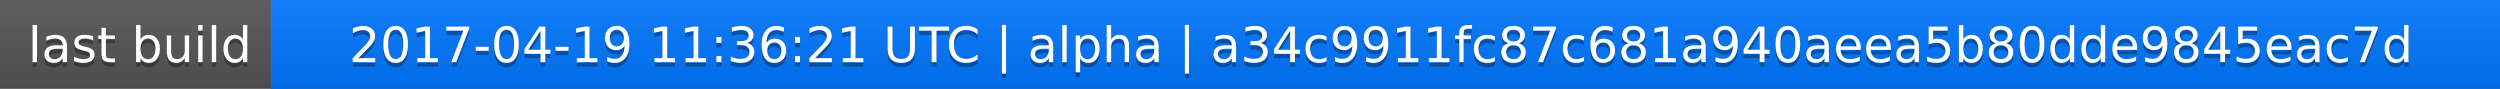
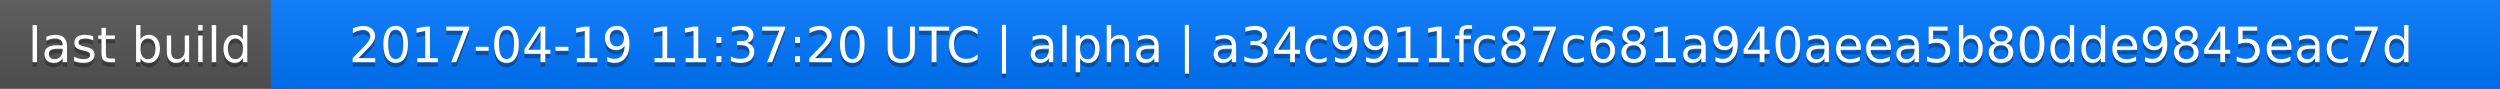
<svg xmlns="http://www.w3.org/2000/svg" width="563" height="20">
  <linearGradient id="a" x2="0" y2="100%">
    <stop offset="0" stop-color="#bbb" stop-opacity=".1" />
    <stop offset="1" stop-opacity=".1" />
  </linearGradient>
  <rect rx="0" width="563" height="20" fill="#555" />
  <rect rx="0" x="61" width="502" height="20" fill="#07f" />
  <path fill="#07f" d="M61 0h4v20h-4z" />
  <rect rx="0" width="563" height="20" fill="url(#a)" />
  <g fill="#fff" text-anchor="middle" font-family="DejaVu Sans,Verdana,Geneva,sans-serif" font-size="11">
    <text x="31.5" y="15" fill="#010101" fill-opacity=".3">last build</text>
    <text x="31.5" y="14">last build</text>
-     <text x="311" y="15" fill="#010101" fill-opacity=".3">2017-04-19 11:36:21 UTC | alpha | a34c9911fc87c681a940aeea5b80dde9845eac7d</text>
-     <text x="311" y="14">2017-04-19 11:36:21 UTC | alpha | a34c9911fc87c681a940aeea5b80dde9845eac7d</text>
+     <text x="311" y="15" fill="#010101" fill-opacity=".3">2017-04-19 11:37:20 UTC | alpha | a34c9911fc87c681a940aeea5b80dde9845eac7d</text>
+     <text x="311" y="14">2017-04-19 11:37:20 UTC | alpha | a34c9911fc87c681a940aeea5b80dde9845eac7d</text>
  </g>
</svg>
